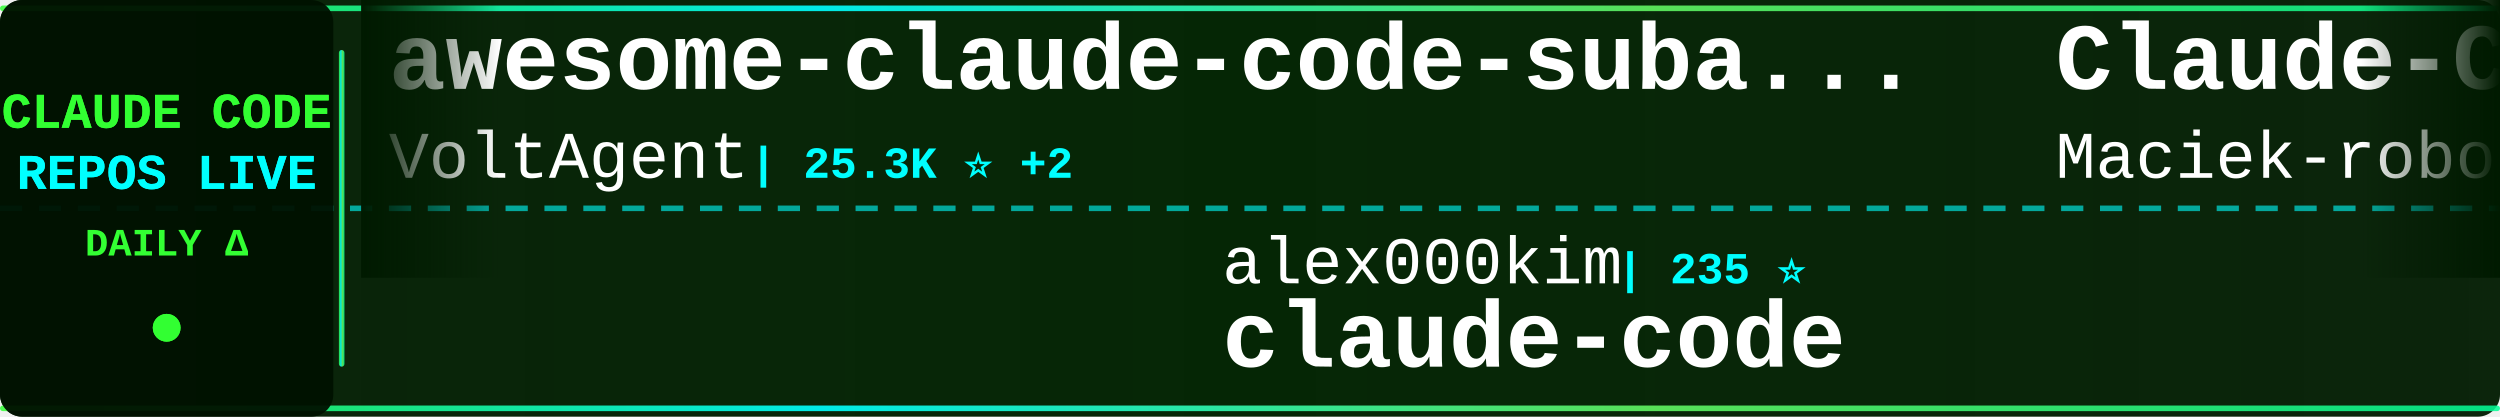
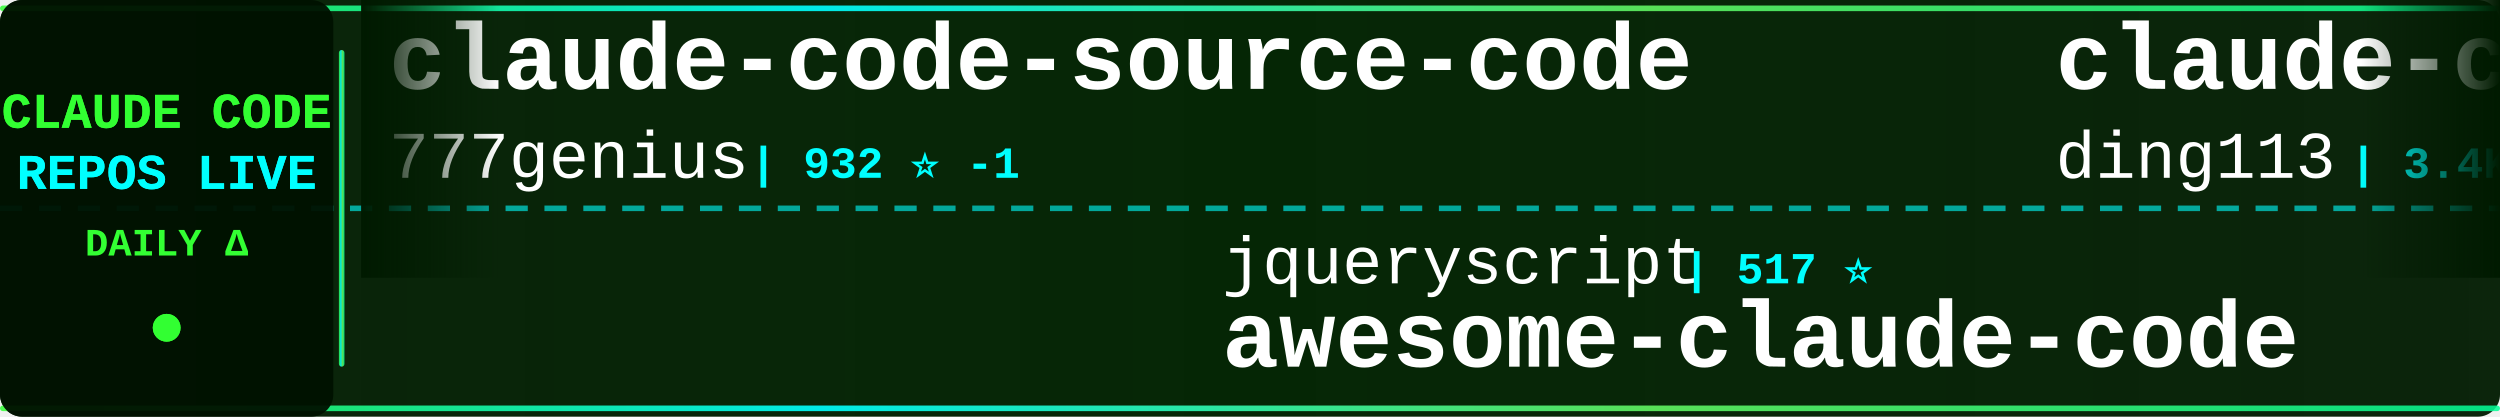
<svg xmlns="http://www.w3.org/2000/svg" width="900" height="150">
  <defs>
    <linearGradient id="tickerBg" x1="0%" y1="0%" x2="100%" y2="0%">
      <stop offset="0%" style="stop-color:#001a00;stop-opacity:0.95" />
      <stop offset="50%" style="stop-color:#002200;stop-opacity:0.98" />
      <stop offset="100%" style="stop-color:#001a00;stop-opacity:0.95" />
    </linearGradient>
    <linearGradient id="borderGrad" x1="0%" y1="0%" x2="100%" y2="0%">
      <stop offset="0%" style="stop-color:#33ff33;stop-opacity:0.85">
        <animate attributeName="stop-opacity" values="0.85;1;0.85" dur="2s" repeatCount="indefinite" />
      </stop>
      <stop offset="33%" style="stop-color:#00ffff;stop-opacity:0.9">
        <animate attributeName="stop-opacity" values="0.9;1;0.9" dur="2.2s" repeatCount="indefinite" />
      </stop>
      <stop offset="66%" style="stop-color:#66ff66;stop-opacity:0.85">
        <animate attributeName="stop-opacity" values="0.85;1;0.85" dur="1.8s" repeatCount="indefinite" />
      </stop>
      <stop offset="100%" style="stop-color:#00ff99;stop-opacity:0.85">
        <animate attributeName="stop-opacity" values="0.85;1;0.85" dur="2s" repeatCount="indefinite" />
      </stop>
    </linearGradient>
    <filter id="textGlow">
      <feGaussianBlur stdDeviation="0.1" result="coloredBlur" />
      <feMerge>
        <feMergeNode in="coloredBlur" />
        <feMergeNode in="SourceGraphic" />
      </feMerge>
    </filter>
    <filter id="metricGlow">
      <feGaussianBlur stdDeviation="0.2" result="coloredBlur" />
      <feMerge>
        <feMergeNode in="coloredBlur" />
        <feMergeNode in="SourceGraphic" />
      </feMerge>
    </filter>
    <linearGradient id="leftFade" x1="0%" y1="0%" x2="100%" y2="0%">
      <stop offset="0%" style="stop-color:#001a00;stop-opacity:1" />
      <stop offset="100%" style="stop-color:#001a00;stop-opacity:0" />
    </linearGradient>
    <linearGradient id="rightFade" x1="0%" y1="0%" x2="100%" y2="0%">
      <stop offset="0%" style="stop-color:#001a00;stop-opacity:0" />
      <stop offset="100%" style="stop-color:#001a00;stop-opacity:1" />
    </linearGradient>
  </defs>
  <rect width="900" height="150" fill="url(#tickerBg)" rx="8" />
  <rect x="0" y="2" width="900" height="2" fill="url(#borderGrad)" rx="1" />
  <rect x="0" y="146" width="900" height="2" fill="url(#borderGrad)" rx="1" />
  <line x1="0" y1="75" x2="900" y2="75" stroke="#00ffff" stroke-width="2" stroke-dasharray="8 6" opacity="0.6" />
  <rect x="0" y="0" width="120" height="150" fill="#001100" opacity="0.95" rx="8" />
  <text x="60" y="46" font-family="'Courier New', monospace" font-size="18" font-weight="bold" fill="#33ff33" text-anchor="middle" filter="url(#textGlow)">
    CLAUDE CODE
  </text>
  <text x="60" y="68" font-family="'Courier New', monospace" font-size="18" font-weight="bold" fill="#00ffff" text-anchor="middle" filter="url(#textGlow)">
    REPOS LIVE
  </text>
  <text x="60" y="92" font-family="'Courier New', monospace" font-size="14" font-weight="bold" fill="#33ff33" text-anchor="middle">
    DAILY Δ
  </text>
  <circle cx="60" cy="118" r="5" fill="#33ff33" filter="url(#metricGlow)">
    <animate attributeName="r" values="4;6;4" dur="1.5s" repeatCount="indefinite" />
    <animate attributeName="opacity" values="0.6;1;0.6" dur="1.5s" repeatCount="indefinite" />
  </circle>
  <rect x="122" y="18" width="2" height="114" fill="url(#borderGrad)" rx="1" />
  <clipPath id="tickerClip">
    <rect x="130" y="0" width="770" height="150" />
  </clipPath>
  <g clip-path="url(#tickerClip)">
    <g id="tickerItems">
      <animateTransform attributeName="transform" attributeType="XML" type="translate" from="0 0" to="-3000 0" dur="54s" repeatCount="indefinite" />
      <g transform="translate(0, 0)">
-         <text x="140" y="32" font-family="'Courier New', monospace" font-size="34" font-weight="bold" fill="#ffffff">awesome-claude-code-suba...</text>
-         <text x="140" y="64" font-family="'Courier New', monospace" font-size="24" font-weight="normal" fill="#ffffff" opacity="1.0">VoltAgent</text>
-         <text x="270" y="64" font-family="'Courier New', monospace" font-size="16" font-weight="bold" fill="#00ffff"> | 25.3K ⭐ +2</text>
+         <text x="140" y="32" font-family="'Courier New', monospace" font-size="34" font-weight="bold" fill="#ffffff">claude-code-source-code</text>
+         <text x="140" y="64" font-family="'Courier New', monospace" font-size="24" font-weight="normal" fill="#ffffff" opacity="1.0">777genius</text>
+         <text x="270" y="64" font-family="'Courier New', monospace" font-size="16" font-weight="bold" fill="#00ffff"> | 932 ⭐ -1</text>
      </g>
      <g transform="translate(300, 0)">
-         <text x="140" y="102" font-family="'Courier New', monospace" font-size="24" font-weight="normal" fill="#ffffff" opacity="1.0">alex000kim</text>
-         <text x="282" y="102" font-family="'Courier New', monospace" font-size="16" font-weight="bold" fill="#00ffff"> | 235 ⭐</text>
+         <text x="140" y="102" font-family="'Courier New', monospace" font-size="24" font-weight="normal" fill="#ffffff" opacity="1.0">jqueryscript</text>
+         <text x="306" y="102" font-family="'Courier New', monospace" font-size="16" font-weight="bold" fill="#00ffff"> | 517 ⭐</text>
+         <text x="140" y="132" font-family="'Courier New', monospace" font-size="34" font-weight="bold" fill="#ffffff">awesome-claude-code</text>
+       </g>
+       <g transform="translate(600, 0)">
+         <text x="140" y="32" font-family="'Courier New', monospace" font-size="34" font-weight="bold" fill="#ffffff">claude-code-hub</text>
+         <text x="140" y="64" font-family="'Courier New', monospace" font-size="24" font-weight="normal" fill="#ffffff" opacity="1.0">ding113</text>
+         <text x="246" y="64" font-family="'Courier New', monospace" font-size="16" font-weight="bold" fill="#00ffff"> | 3.4K ⭐</text>
+       </g>
+       <g transform="translate(900, 0)">
+         <text x="140" y="102" font-family="'Courier New', monospace" font-size="24" font-weight="normal" fill="#ffffff" opacity="1.0">huangjia2019</text>
+         <text x="306" y="102" font-family="'Courier New', monospace" font-size="16" font-weight="bold" fill="#00ffff"> | 1.1K ⭐</text>
+         <text x="140" y="132" font-family="'Courier New', monospace" font-size="34" font-weight="bold" fill="#ffffff">claude-code-engineering</text>
+       </g>
+       <g transform="translate(1200, 0)">
+         <text x="140" y="32" font-family="'Courier New', monospace" font-size="34" font-weight="bold" fill="#ffffff">claude-code-rev</text>
+         <text x="140" y="64" font-family="'Courier New', monospace" font-size="24" font-weight="normal" fill="#ffffff" opacity="1.0">oboard</text>
+         <text x="234" y="64" font-family="'Courier New', monospace" font-size="16" font-weight="bold" fill="#00ffff"> | 3.3K ⭐</text>
+       </g>
+       <g transform="translate(1500, 0)">
+         <text x="140" y="102" font-family="'Courier New', monospace" font-size="24" font-weight="normal" fill="#ffffff" opacity="1.0">ochamber</text>
+         <text x="258" y="102" font-family="'Courier New', monospace" font-size="16" font-weight="bold" fill="#00ffff"> | 4 ⭐</text>
        <text x="140" y="132" font-family="'Courier New', monospace" font-size="34" font-weight="bold" fill="#ffffff">claude-code</text>
      </g>
-       <g transform="translate(600, 0)">
-         <text x="140" y="32" font-family="'Courier New', monospace" font-size="34" font-weight="bold" fill="#ffffff">Claude-Code-Usage-Monito...</text>
-         <text x="140" y="64" font-family="'Courier New', monospace" font-size="24" font-weight="normal" fill="#ffffff" opacity="1.0">Maciek-roboblog</text>
-         <text x="342" y="64" font-family="'Courier New', monospace" font-size="16" font-weight="bold" fill="#00ffff"> | 8.7K ⭐</text>
-       </g>
-       <g transform="translate(900, 0)">
-         <text x="140" y="102" font-family="'Courier New', monospace" font-size="24" font-weight="normal" fill="#ffffff" opacity="1.0">overwirehq</text>
-         <text x="282" y="102" font-family="'Courier New', monospace" font-size="16" font-weight="bold" fill="#00ffff"> | 2.8K ⭐ +1</text>
-         <text x="140" y="132" font-family="'Courier New', monospace" font-size="34" font-weight="bold" fill="#ffffff">claude-code-telegram</text>
-       </g>
-       <g transform="translate(1200, 0)">
-         <text x="140" y="32" font-family="'Courier New', monospace" font-size="34" font-weight="bold" fill="#ffffff">Open-ClaudeCode</text>
-         <text x="140" y="64" font-family="'Courier New', monospace" font-size="24" font-weight="normal" fill="#ffffff" opacity="1.0">LING71671</text>
-         <text x="270" y="64" font-family="'Courier New', monospace" font-size="16" font-weight="bold" fill="#00ffff"> | 958 ⭐</text>
-       </g>
-       <g transform="translate(1500, 0)">
-         <text x="140" y="102" font-family="'Courier New', monospace" font-size="24" font-weight="normal" fill="#ffffff" opacity="1.0">fuergaosi233</text>
-         <text x="306" y="102" font-family="'Courier New', monospace" font-size="16" font-weight="bold" fill="#00ffff"> | 2.8K ⭐</text>
-         <text x="140" y="132" font-family="'Courier New', monospace" font-size="34" font-weight="bold" fill="#ffffff">claude-code-proxy</text>
-       </g>
      <g transform="translate(1800, 0)">
-         <text x="140" y="32" font-family="'Courier New', monospace" font-size="34" font-weight="bold" fill="#ffffff">claude-code</text>
-         <text x="140" y="64" font-family="'Courier New', monospace" font-size="24" font-weight="normal" fill="#ffffff" opacity="1.0">ochamber</text>
-         <text x="258" y="64" font-family="'Courier New', monospace" font-size="16" font-weight="bold" fill="#00ffff"> | 4 ⭐</text>
+         <text x="140" y="32" font-family="'Courier New', monospace" font-size="34" font-weight="bold" fill="#ffffff">Auto-claude-code-researc...</text>
+         <text x="140" y="64" font-family="'Courier New', monospace" font-size="24" font-weight="normal" fill="#ffffff" opacity="1.0">wanshuiyin</text>
+         <text x="282" y="64" font-family="'Courier New', monospace" font-size="16" font-weight="bold" fill="#00ffff"> | 16.7K ⭐ +4</text>
      </g>
      <g transform="translate(2100, 0)">
-         <text x="140" y="102" font-family="'Courier New', monospace" font-size="24" font-weight="normal" fill="#ffffff" opacity="1.0">luyao618</text>
-         <text x="258" y="102" font-family="'Courier New', monospace" font-size="16" font-weight="bold" fill="#00ffff"> | 1.7K ⭐</text>
-         <text x="140" y="132" font-family="'Courier New', monospace" font-size="34" font-weight="bold" fill="#ffffff">Claude-Code-Source-Study</text>
+         <text x="140" y="102" font-family="'Courier New', monospace" font-size="24" font-weight="normal" fill="#ffffff" opacity="1.0">shareAI-lab</text>
+         <text x="294" y="102" font-family="'Courier New', monospace" font-size="16" font-weight="bold" fill="#00ffff"> | 77.6K ⭐ +3</text>
+         <text x="140" y="132" font-family="'Courier New', monospace" font-size="34" font-weight="bold" fill="#ffffff">learn-claude-code</text>
      </g>
      <g transform="translate(2400, 0)">
-         <text x="140" y="32" font-family="'Courier New', monospace" font-size="34" font-weight="bold" fill="#ffffff">claude-code-book</text>
-         <text x="140" y="64" font-family="'Courier New', monospace" font-size="24" font-weight="normal" fill="#ffffff" opacity="1.0">lintsinghua</text>
-         <text x="294" y="64" font-family="'Courier New', monospace" font-size="16" font-weight="bold" fill="#00ffff"> | 4.3K ⭐</text>
+         <text x="140" y="32" font-family="'Courier New', monospace" font-size="34" font-weight="bold" fill="#ffffff">claude-code</text>
+         <text x="140" y="64" font-family="'Courier New', monospace" font-size="24" font-weight="normal" fill="#ffffff" opacity="1.0">claude-code-best</text>
+         <text x="354" y="64" font-family="'Courier New', monospace" font-size="16" font-weight="bold" fill="#00ffff"> | 22.7K ⭐ +4</text>
      </g>
      <g transform="translate(2700, 0)">
-         <text x="140" y="102" font-family="'Courier New', monospace" font-size="24" font-weight="normal" fill="#ffffff" opacity="1.0">farion1231</text>
-         <text x="282" y="102" font-family="'Courier New', monospace" font-size="16" font-weight="bold" fill="#00ffff"> | 137.2K ⭐ +33</text>
-         <text x="140" y="132" font-family="'Courier New', monospace" font-size="34" font-weight="bold" fill="#ffffff">cc-switch</text>
+         <text x="140" y="102" font-family="'Courier New', monospace" font-size="24" font-weight="normal" fill="#ffffff" opacity="1.0">affaan-m</text>
+         <text x="258" y="102" font-family="'Courier New', monospace" font-size="16" font-weight="bold" fill="#00ffff"> | 268.0K ⭐ +110</text>
+         <text x="140" y="132" font-family="'Courier New', monospace" font-size="34" font-weight="bold" fill="#ffffff">ECC</text>
      </g>
      <g transform="translate(3000, 0)">
-         <text x="140" y="32" font-family="'Courier New', monospace" font-size="34" font-weight="bold" fill="#ffffff">awesome-claude-code-suba...</text>
-         <text x="140" y="64" font-family="'Courier New', monospace" font-size="24" font-weight="normal" fill="#ffffff" opacity="1.0">VoltAgent</text>
-         <text x="270" y="64" font-family="'Courier New', monospace" font-size="16" font-weight="bold" fill="#00ffff"> | 25.3K ⭐ +2</text>
+         <text x="140" y="32" font-family="'Courier New', monospace" font-size="34" font-weight="bold" fill="#ffffff">claude-code-source-code</text>
+         <text x="140" y="64" font-family="'Courier New', monospace" font-size="24" font-weight="normal" fill="#ffffff" opacity="1.0">777genius</text>
+         <text x="270" y="64" font-family="'Courier New', monospace" font-size="16" font-weight="bold" fill="#00ffff"> | 932 ⭐ -1</text>
      </g>
      <g transform="translate(3300, 0)">
-         <text x="140" y="102" font-family="'Courier New', monospace" font-size="24" font-weight="normal" fill="#ffffff" opacity="1.0">alex000kim</text>
-         <text x="282" y="102" font-family="'Courier New', monospace" font-size="16" font-weight="bold" fill="#00ffff"> | 235 ⭐</text>
-         <text x="140" y="132" font-family="'Courier New', monospace" font-size="34" font-weight="bold" fill="#ffffff">claude-code</text>
+         <text x="140" y="102" font-family="'Courier New', monospace" font-size="24" font-weight="normal" fill="#ffffff" opacity="1.0">jqueryscript</text>
+         <text x="306" y="102" font-family="'Courier New', monospace" font-size="16" font-weight="bold" fill="#00ffff"> | 517 ⭐</text>
+         <text x="140" y="132" font-family="'Courier New', monospace" font-size="34" font-weight="bold" fill="#ffffff">awesome-claude-code</text>
      </g>
      <g transform="translate(3600, 0)">
-         <text x="140" y="32" font-family="'Courier New', monospace" font-size="34" font-weight="bold" fill="#ffffff">Claude-Code-Usage-Monito...</text>
-         <text x="140" y="64" font-family="'Courier New', monospace" font-size="24" font-weight="normal" fill="#ffffff" opacity="1.0">Maciek-roboblog</text>
-         <text x="342" y="64" font-family="'Courier New', monospace" font-size="16" font-weight="bold" fill="#00ffff"> | 8.7K ⭐</text>
+         <text x="140" y="32" font-family="'Courier New', monospace" font-size="34" font-weight="bold" fill="#ffffff">claude-code-hub</text>
+         <text x="140" y="64" font-family="'Courier New', monospace" font-size="24" font-weight="normal" fill="#ffffff" opacity="1.0">ding113</text>
+         <text x="246" y="64" font-family="'Courier New', monospace" font-size="16" font-weight="bold" fill="#00ffff"> | 3.4K ⭐</text>
      </g>
      <g transform="translate(3900, 0)">
-         <text x="140" y="102" font-family="'Courier New', monospace" font-size="24" font-weight="normal" fill="#ffffff" opacity="1.0">overwirehq</text>
-         <text x="282" y="102" font-family="'Courier New', monospace" font-size="16" font-weight="bold" fill="#00ffff"> | 2.8K ⭐ +1</text>
-         <text x="140" y="132" font-family="'Courier New', monospace" font-size="34" font-weight="bold" fill="#ffffff">claude-code-telegram</text>
+         <text x="140" y="102" font-family="'Courier New', monospace" font-size="24" font-weight="normal" fill="#ffffff" opacity="1.0">huangjia2019</text>
+         <text x="306" y="102" font-family="'Courier New', monospace" font-size="16" font-weight="bold" fill="#00ffff"> | 1.1K ⭐</text>
+         <text x="140" y="132" font-family="'Courier New', monospace" font-size="34" font-weight="bold" fill="#ffffff">claude-code-engineering</text>
      </g>
    </g>
  </g>
  <rect x="130" y="0" width="50" height="100" fill="url(#leftFade)" />
  <rect x="850" y="0" width="50" height="100" fill="url(#rightFade)" />
</svg>
